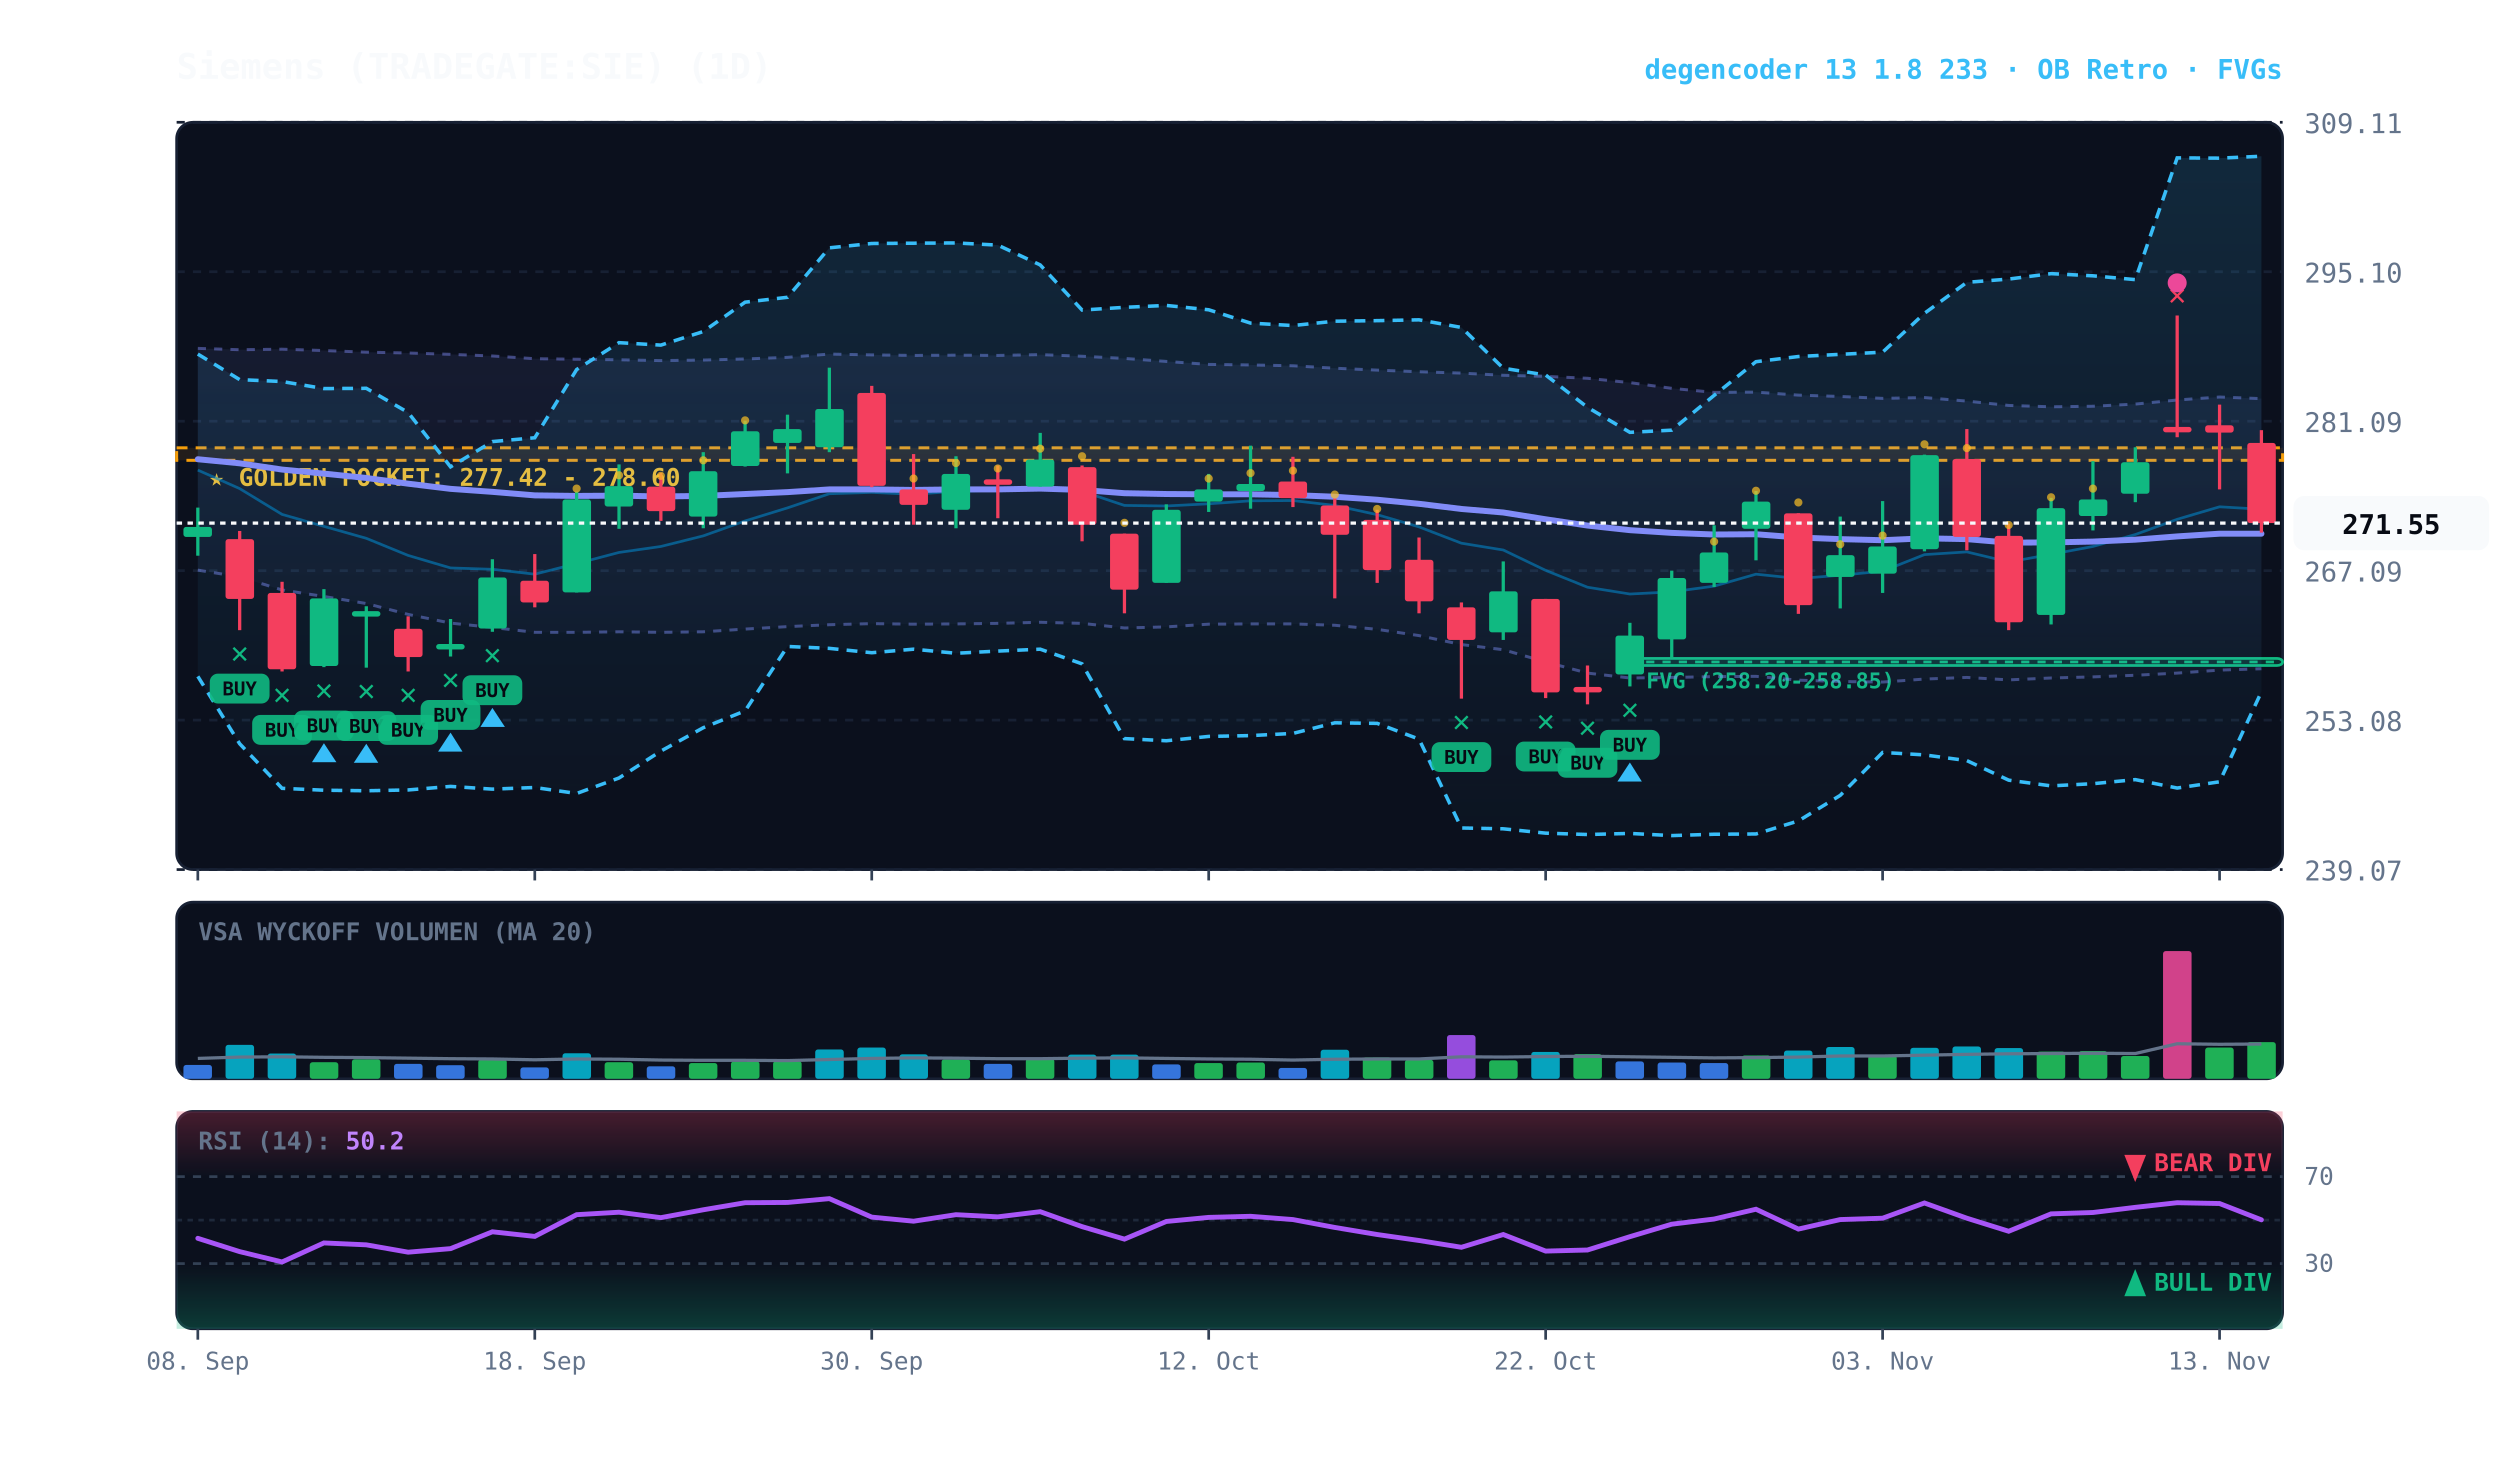
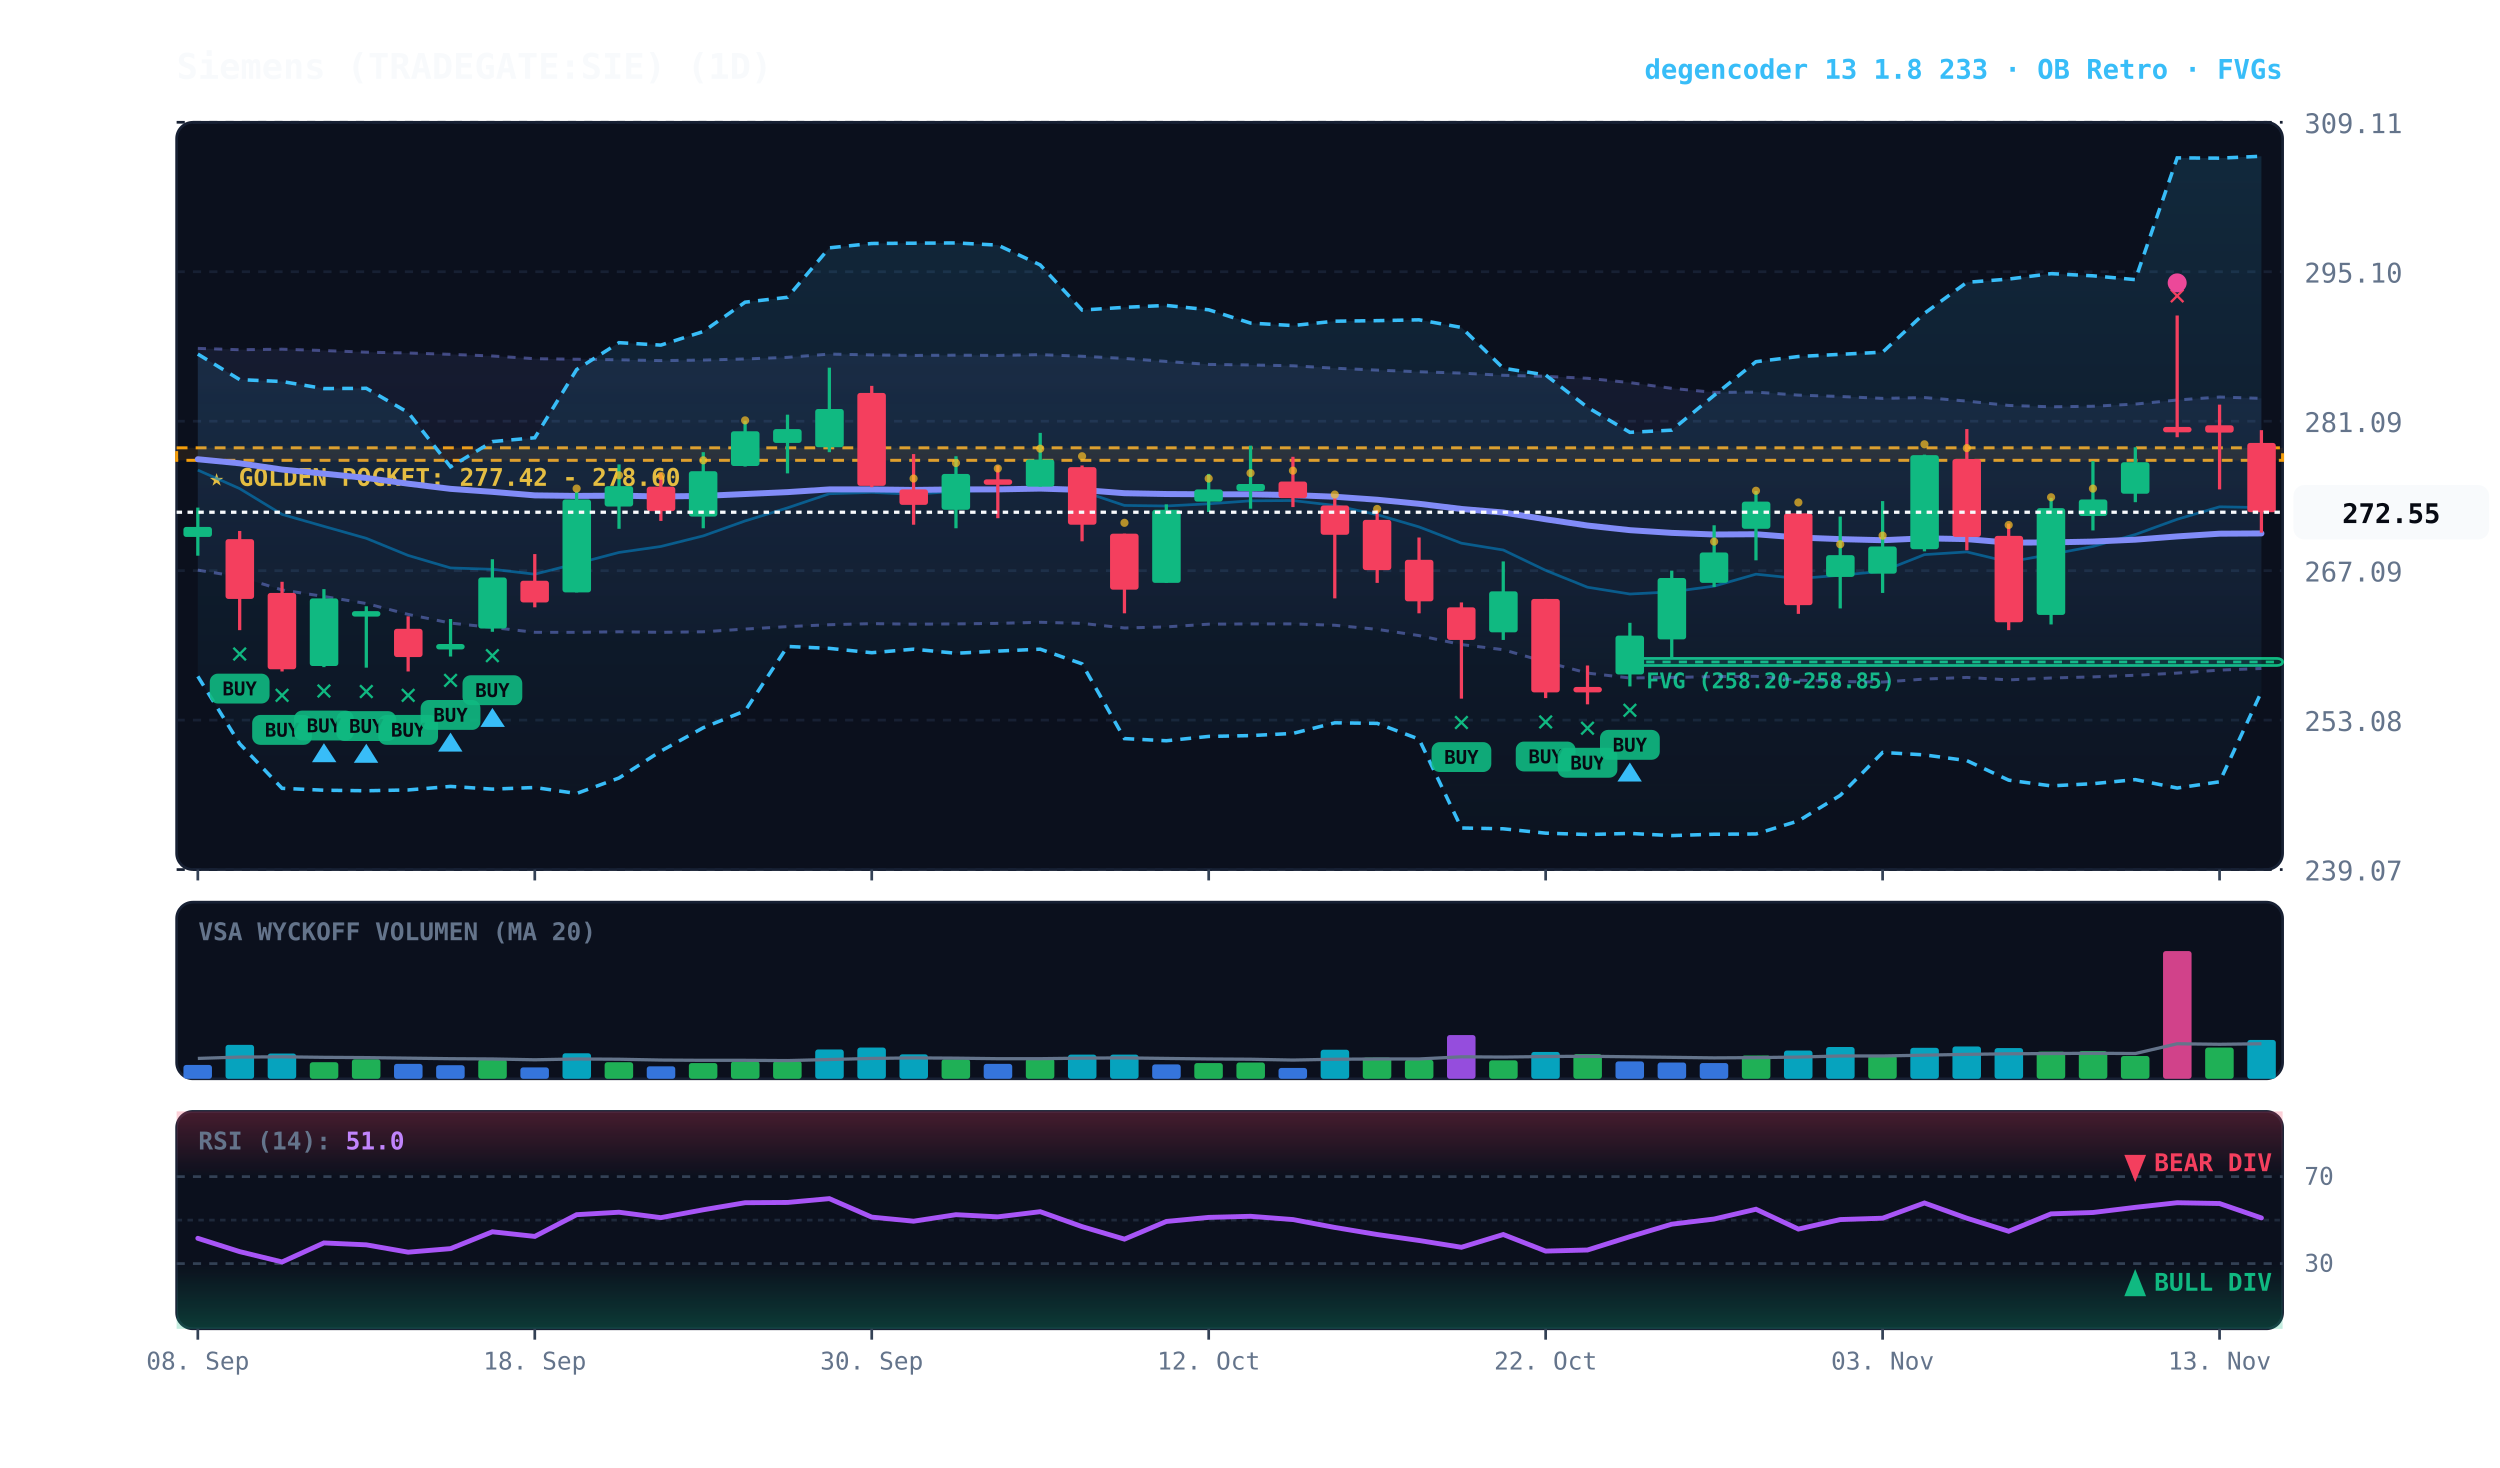
<svg xmlns="http://www.w3.org/2000/svg" viewBox="0 0 920 540" width="100%" height="100%" style="background:#070a13; font-family:'JetBrains Mono', monospace;">
  <defs>
    <linearGradient id="cloud-grad" x1="0%" y1="0%" x2="0%" y2="100%">
      <stop offset="0%" stop-color="#38bdf8" stop-opacity="0.14" />
      <stop offset="100%" stop-color="#38bdf8" stop-opacity="0.02" />
    </linearGradient>
    <linearGradient id="rfe-cloud" x1="0%" y1="0%" x2="0%" y2="100%">
      <stop offset="0%" stop-color="#818cf8" stop-opacity="0.09" />
      <stop offset="100%" stop-color="#818cf8" stop-opacity="0.02" />
    </linearGradient>
    <linearGradient id="rsi-overbought" x1="0%" y1="0%" x2="0%" y2="100%">
      <stop offset="0%" stop-color="#f43f5e" stop-opacity="0.25" />
      <stop offset="100%" stop-color="#f43f5e" stop-opacity="0.0" />
    </linearGradient>
    <linearGradient id="rsi-oversold" x1="0%" y1="0%" x2="0%" y2="100%">
      <stop offset="0%" stop-color="#10b981" stop-opacity="0.0" />
      <stop offset="100%" stop-color="#10b981" stop-opacity="0.25" />
    </linearGradient>
  </defs>
  <rect x="65" y="45" width="775" height="275" fill="#0b101d" rx="6" stroke="#172033" stroke-width="1" />
  <rect x="65" y="332" width="775" height="65" fill="#0b101d" rx="6" stroke="#172033" stroke-width="1" />
  <rect x="65" y="409" width="775" height="80" fill="#0b101d" rx="6" stroke="#172033" stroke-width="1" />
  <line x1="65" y1="320.0" x2="840" y2="320.0" stroke="#172033" stroke-dasharray="3,3" stroke-width="1" />
  <text x="848" y="324.0" fill="#64748b" font-size="10" text-anchor="start">239.07</text>
  <line x1="65" y1="265.0" x2="840" y2="265.0" stroke="#172033" stroke-dasharray="3,3" stroke-width="1" />
  <text x="848" y="269.0" fill="#64748b" font-size="10" text-anchor="start">253.08</text>
  <line x1="65" y1="210.0" x2="840" y2="210.0" stroke="#172033" stroke-dasharray="3,3" stroke-width="1" />
  <text x="848" y="214.0" fill="#64748b" font-size="10" text-anchor="start">267.09</text>
  <line x1="65" y1="155.0" x2="840" y2="155.0" stroke="#172033" stroke-dasharray="3,3" stroke-width="1" />
  <text x="848" y="159.0" fill="#64748b" font-size="10" text-anchor="start">281.09</text>
  <line x1="65" y1="100.0" x2="840" y2="100.0" stroke="#172033" stroke-dasharray="3,3" stroke-width="1" />
  <text x="848" y="104.0" fill="#64748b" font-size="10" text-anchor="start">295.10</text>
  <line x1="65" y1="45.0" x2="840" y2="45.0" stroke="#172033" stroke-dasharray="3,3" stroke-width="1" />
  <text x="848" y="49.0" fill="#64748b" font-size="10" text-anchor="start">309.11</text>
  <rect x="65" y="164.8" width="775" height="4.6" fill="rgba(245, 158, 11, 0.10)" stroke="#f59e0b" stroke-dasharray="4,3" stroke-width="1.1" />
  <text x="77" y="178.8" fill="#fbbf24" font-size="9" font-weight="bold">★ GOLDEN POCKET: 277.42 - 278.60</text>
  <rect x="599.8" y="242.3" width="240.2" height="2.6" fill="rgba(16, 185, 129, 0.18)" stroke="#10b981" stroke-width="1" rx="2" />
  <line x1="599.8" y1="243.6" x2="840" y2="243.6" stroke="#10b981" stroke-dasharray="3,3" stroke-width="1" />
  <text x="605.8" y="253.3" fill="#10b981" font-size="8" font-weight="bold">FVG (258.20-258.85)</text>
-   <polygon points="72.8,128.2 88.2,128.7 103.8,128.5 119.2,129.0 134.8,129.6 150.2,129.9 165.8,130.4 181.2,131.0 196.8,132.0 212.2,132.2 227.8,132.4 243.2,132.7 258.8,132.5 274.2,132.1 289.8,131.5 305.2,130.3 320.8,130.6 336.2,130.8 351.8,130.7 367.2,130.8 382.8,130.5 398.2,131.1 413.8,131.9 429.2,133.0 444.8,134.1 460.2,134.3 475.8,134.6 491.2,135.5 506.8,136.2 522.2,136.8 537.8,137.3 553.2,138.1 568.8,138.5 584.2,139.2 599.8,140.8 615.2,142.9 630.8,144.4 646.2,144.3 661.8,145.4 677.2,145.9 692.8,146.6 708.2,146.3 723.8,147.6 739.2,149.2 754.8,149.7 770.2,149.5 785.8,148.7 801.2,147.2 816.8,146.1 832.2,146.7 832.2,246.1 816.8,246.6 801.2,247.7 785.8,248.5 770.2,249.1 754.8,249.5 739.2,250.2 723.8,249.3 708.2,249.9 692.8,251.0 677.2,250.8 661.8,250.3 646.2,248.9 630.8,249.0 615.2,249.3 599.8,249.5 584.2,247.7 568.8,243.6 553.2,239.1 537.8,237.2 522.2,233.9 506.8,231.6 491.2,230.1 475.8,229.6 460.2,229.6 444.8,229.7 429.2,230.7 413.8,231.1 398.2,229.4 382.8,229.0 367.2,229.4 351.8,229.6 336.2,229.7 320.8,229.5 305.2,229.9 289.8,230.6 274.2,231.5 258.8,232.5 243.2,232.7 227.8,232.5 212.2,232.7 196.8,232.7 181.2,230.9 165.8,229.3 150.2,226.1 134.8,222.1 119.2,219.5 103.8,217.1 88.2,212.3 72.8,209.8" fill="url(#rfe-cloud)" />
-   <polyline points="72.8,128.2 88.2,128.7 103.8,128.5 119.2,129.0 134.8,129.6 150.2,129.9 165.8,130.4 181.2,131.0 196.8,132.0 212.2,132.2 227.8,132.4 243.2,132.7 258.8,132.5 274.2,132.1 289.8,131.5 305.2,130.3 320.8,130.6 336.2,130.8 351.8,130.7 367.2,130.8 382.8,130.5 398.2,131.1 413.8,131.9 429.2,133.0 444.8,134.1 460.2,134.3 475.8,134.6 491.2,135.5 506.8,136.2 522.2,136.8 537.8,137.3 553.2,138.1 568.8,138.5 584.2,139.2 599.8,140.8 615.2,142.9 630.8,144.4 646.2,144.3 661.8,145.4 677.2,145.9 692.8,146.6 708.2,146.3 723.8,147.6 739.2,149.2 754.8,149.7 770.2,149.5 785.8,148.7 801.2,147.2 816.8,146.1 832.2,146.7" fill="none" stroke="#818cf8" stroke-width="1.1" stroke-opacity="0.45" stroke-dasharray="3,3" />
-   <polyline points="72.8,209.8 88.2,212.3 103.8,217.1 119.2,219.5 134.8,222.1 150.2,226.1 165.8,229.3 181.2,230.9 196.8,232.7 212.2,232.7 227.8,232.5 243.2,232.7 258.8,232.5 274.2,231.5 289.8,230.6 305.2,229.9 320.8,229.5 336.2,229.7 351.8,229.6 367.2,229.4 382.8,229.0 398.2,229.4 413.8,231.1 429.2,230.7 444.8,229.7 460.2,229.6 475.8,229.6 491.2,230.1 506.8,231.6 522.2,233.9 537.8,237.2 553.2,239.1 568.8,243.6 584.2,247.7 599.8,249.5 615.2,249.3 630.8,249.0 646.2,248.9 661.8,250.3 677.2,250.8 692.8,251.0 708.2,249.9 723.8,249.3 739.2,250.2 754.8,249.5 770.2,249.1 785.8,248.5 801.2,247.7 816.8,246.6 832.2,246.1" fill="none" stroke="#818cf8" stroke-width="1.1" stroke-opacity="0.45" stroke-dasharray="3,3" />
+   <polygon points="72.8,128.2 88.2,128.7 103.8,128.5 119.2,129.0 134.8,129.6 150.2,129.9 165.8,130.4 181.2,131.0 196.8,132.0 212.2,132.2 227.8,132.4 243.2,132.7 258.8,132.5 274.2,132.1 289.8,131.5 305.2,130.3 320.8,130.6 336.2,130.8 351.8,130.7 367.2,130.8 382.8,130.5 398.2,131.1 413.8,131.9 429.2,133.0 444.8,134.1 460.2,134.3 475.8,134.6 491.2,135.5 506.8,136.2 522.2,136.8 537.8,137.3 553.2,138.1 568.8,138.5 584.2,139.2 599.8,140.8 615.2,142.9 630.8,144.4 646.2,144.3 661.8,145.4 677.2,145.9 692.8,146.6 708.2,146.3 723.8,147.6 739.2,149.2 754.8,149.7 770.2,149.5 785.8,148.7 801.2,147.2 816.8,146.1 832.2,146.6 832.2,246.0 816.8,246.6 801.2,247.7 785.8,248.5 770.2,249.1 754.8,249.5 739.2,250.2 723.8,249.3 708.2,249.9 692.8,251.0 677.2,250.8 661.8,250.3 646.2,248.9 630.8,249.0 615.2,249.3 599.8,249.5 584.2,247.7 568.8,243.6 553.2,239.1 537.8,237.2 522.2,233.9 506.8,231.6 491.2,230.1 475.8,229.6 460.2,229.6 444.8,229.7 429.2,230.7 413.8,231.1 398.2,229.4 382.8,229.0 367.2,229.4 351.8,229.6 336.2,229.7 320.8,229.5 305.2,229.9 289.8,230.6 274.2,231.5 258.8,232.5 243.2,232.7 227.8,232.5 212.2,232.7 196.8,232.7 181.2,230.9 165.8,229.3 150.2,226.1 134.8,222.1 119.2,219.5 103.8,217.1 88.2,212.3 72.8,209.8" fill="url(#rfe-cloud)" />
+   <polyline points="72.8,128.2 88.2,128.7 103.8,128.5 119.2,129.0 134.8,129.6 150.2,129.9 165.8,130.4 181.2,131.0 196.8,132.0 212.2,132.2 227.8,132.4 243.2,132.7 258.8,132.5 274.2,132.1 289.8,131.5 305.2,130.3 320.8,130.6 336.2,130.8 351.8,130.7 367.2,130.8 382.8,130.5 398.2,131.1 413.8,131.9 429.2,133.0 444.8,134.1 460.2,134.3 475.8,134.6 491.2,135.5 506.8,136.2 522.2,136.8 537.8,137.3 553.2,138.1 568.8,138.5 584.2,139.2 599.8,140.8 615.2,142.9 630.8,144.4 646.2,144.3 661.8,145.4 677.2,145.9 692.8,146.6 708.2,146.3 723.8,147.6 739.2,149.2 754.8,149.7 770.2,149.5 785.8,148.7 801.2,147.2 816.8,146.1 832.2,146.6" fill="none" stroke="#818cf8" stroke-width="1.1" stroke-opacity="0.45" stroke-dasharray="3,3" />
+   <polyline points="72.8,209.8 88.2,212.3 103.8,217.1 119.2,219.5 134.8,222.1 150.2,226.1 165.8,229.3 181.2,230.9 196.8,232.7 212.2,232.7 227.8,232.5 243.2,232.7 258.8,232.5 274.2,231.5 289.8,230.6 305.2,229.9 320.8,229.5 336.2,229.7 351.8,229.6 367.2,229.4 382.8,229.0 398.2,229.4 413.8,231.1 429.2,230.7 444.8,229.7 460.2,229.6 475.8,229.6 491.2,230.1 506.8,231.6 522.2,233.9 537.8,237.2 553.2,239.1 568.8,243.6 584.2,247.7 599.8,249.5 615.2,249.3 630.8,249.0 646.2,248.9 661.8,250.3 677.2,250.8 692.8,251.0 708.2,249.9 723.8,249.3 739.2,250.2 754.8,249.5 770.2,249.1 785.8,248.5 801.2,247.7 816.8,246.6 832.2,246.0" fill="none" stroke="#818cf8" stroke-width="1.1" stroke-opacity="0.45" stroke-dasharray="3,3" />
  <polygon points="72.8,130.3 88.2,139.7 103.8,140.4 119.2,143.0 134.8,142.9 150.2,151.8 165.8,171.8 181.2,162.5 196.8,161.1 212.2,136.0 227.8,126.1 243.2,127.0 258.8,122.0 274.2,111.2 289.8,109.4 305.2,91.2 320.8,89.6 336.2,89.5 351.8,89.4 367.2,90.2 382.8,97.5 398.2,114.1 413.8,113.1 429.2,112.4 444.8,114.0 460.2,118.9 475.8,119.8 491.2,118.2 506.8,118.0 522.2,117.7 537.8,120.5 553.2,135.5 568.8,138.0 584.2,149.9 599.8,159.1 615.2,158.3 630.8,145.5 646.2,133.1 661.8,131.2 677.2,130.4 692.8,129.6 708.2,115.3 723.8,103.9 739.2,102.7 754.8,100.7 770.2,101.5 785.8,102.9 801.2,58.1 816.8,58.2 832.2,57.5 832.2,254.6 816.8,287.7 801.2,290.0 785.8,286.9 770.2,288.4 754.8,289.2 739.2,287.1 723.8,279.9 708.2,277.8 692.8,276.9 677.2,292.7 661.8,302.1 646.2,306.9 630.8,307.0 615.2,307.5 599.8,306.7 584.2,307.1 568.8,306.6 553.2,305.0 537.8,304.7 522.2,272.0 506.8,266.2 491.2,266.0 475.8,269.9 460.2,270.7 444.8,271.0 429.2,272.6 413.8,271.8 398.2,244.3 382.8,238.9 367.2,239.6 351.8,240.4 336.2,238.9 320.8,240.2 305.2,238.6 289.8,237.9 274.2,261.6 258.8,267.8 243.2,276.4 227.8,286.3 212.2,292.0 196.8,289.8 181.2,290.4 165.8,289.4 150.2,290.7 134.8,291.0 119.2,290.8 103.8,290.1 88.2,273.7 72.8,248.9" fill="url(#cloud-grad)" />
  <polyline points="72.8,130.3 88.2,139.7 103.8,140.4 119.2,143.0 134.8,142.9 150.2,151.8 165.8,171.8 181.2,162.5 196.8,161.1 212.2,136.0 227.8,126.1 243.2,127.0 258.8,122.0 274.2,111.2 289.8,109.4 305.2,91.2 320.8,89.6 336.2,89.5 351.8,89.4 367.2,90.2 382.8,97.5 398.2,114.1 413.8,113.1 429.2,112.4 444.8,114.0 460.2,118.9 475.8,119.8 491.2,118.2 506.8,118.0 522.2,117.7 537.8,120.5 553.2,135.5 568.8,138.0 584.2,149.9 599.8,159.1 615.2,158.3 630.8,145.5 646.2,133.1 661.8,131.2 677.2,130.4 692.8,129.6 708.2,115.3 723.8,103.9 739.2,102.7 754.8,100.7 770.2,101.5 785.8,102.9 801.2,58.1 816.8,58.2 832.2,57.5" fill="none" stroke="#38bdf8" stroke-width="1.3" stroke-dasharray="4,3" />
  <polyline points="72.8,248.9 88.2,273.7 103.8,290.1 119.2,290.8 134.8,291.0 150.2,290.7 165.8,289.4 181.2,290.4 196.8,289.8 212.2,292.0 227.8,286.3 243.2,276.4 258.8,267.8 274.2,261.6 289.8,237.9 305.2,238.6 320.8,240.2 336.2,238.9 351.8,240.4 367.2,239.6 382.8,238.9 398.2,244.3 413.8,271.8 429.2,272.6 444.8,271.0 460.2,270.7 475.8,269.9 491.2,266.0 506.8,266.2 522.2,272.0 537.8,304.7 553.2,305.0 568.8,306.6 584.2,307.1 599.8,306.7 615.2,307.5 630.8,307.0 646.2,306.9 661.8,302.1 677.2,292.7 692.8,276.9 708.2,277.8 723.8,279.9 739.2,287.1 754.8,289.2 770.2,288.4 785.8,286.9 801.2,290.0 816.8,287.7 832.2,254.6" fill="none" stroke="#38bdf8" stroke-width="1.3" stroke-dasharray="4,3" />
-   <polyline points="72.8,173.0 88.2,179.8 103.8,189.3 119.2,193.7 134.8,198.1 150.2,204.4 165.8,209.0 181.2,209.5 196.8,211.3 212.2,207.4 227.8,203.3 243.2,201.1 258.8,197.2 274.2,191.7 289.8,186.9 305.2,181.7 320.8,181.2 336.2,181.9 351.8,180.8 367.2,180.4 382.8,178.8 398.2,180.8 413.8,186.0 429.2,186.2 444.8,185.4 460.2,184.3 475.8,184.2 491.2,186.0 506.8,189.4 522.2,193.9 537.8,199.9 553.2,202.4 568.8,209.9 584.2,216.1 599.8,218.6 615.2,217.8 630.8,215.7 646.2,211.3 661.8,212.9 677.2,211.7 692.8,210.2 708.2,204.1 723.8,203.1 739.2,206.8 754.8,204.0 770.2,201.1 785.8,196.7 801.2,191.1 816.8,186.5 832.2,187.4" fill="none" stroke="#0284c7" stroke-width="1.0" stroke-opacity="0.6" />
-   <polyline points="72.8,169.0 88.2,170.5 103.8,172.8 119.2,174.3 134.8,175.9 150.2,178.0 165.8,179.9 181.2,181.0 196.8,182.3 212.2,182.5 227.8,182.4 243.2,182.7 258.8,182.5 274.2,181.8 289.8,181.1 305.2,180.1 320.8,180.1 336.2,180.3 351.8,180.1 367.2,180.1 382.8,179.8 398.2,180.3 413.8,181.5 429.2,181.8 444.8,181.9 460.2,181.9 475.8,182.2 491.2,182.8 506.8,183.9 522.2,185.4 537.8,187.3 553.2,188.6 568.8,191.1 584.2,193.4 599.8,195.1 615.2,196.1 630.8,196.7 646.2,196.6 661.8,197.8 677.2,198.4 692.8,198.8 708.2,198.1 723.8,198.4 739.2,199.7 754.8,199.6 770.2,199.3 785.8,198.6 801.2,197.4 816.8,196.4 832.2,196.4" fill="none" stroke="#818cf8" stroke-width="2.2" stroke-linecap="round" />
+   <polyline points="72.8,173.0 88.2,179.8 103.8,189.3 119.2,193.7 134.8,198.1 150.2,204.4 165.8,209.0 181.2,209.5 196.8,211.3 212.2,207.4 227.8,203.3 243.2,201.1 258.8,197.2 274.2,191.7 289.8,186.9 305.2,181.7 320.8,181.2 336.2,181.9 351.8,180.8 367.2,180.4 382.8,178.8 398.2,180.8 413.8,186.0 429.2,186.2 444.8,185.4 460.2,184.3 475.8,184.2 491.2,186.0 506.8,189.4 522.2,193.9 537.8,199.9 553.2,202.4 568.8,209.9 584.2,216.1 599.8,218.6 615.2,217.8 630.8,215.7 646.2,211.3 661.8,212.9 677.2,211.7 692.8,210.2 708.2,204.1 723.8,203.1 739.2,206.8 754.8,204.0 770.2,201.1 785.8,196.7 801.2,191.1 816.8,186.5 832.2,186.8" fill="none" stroke="#0284c7" stroke-width="1.0" stroke-opacity="0.6" />
+   <polyline points="72.8,169.0 88.2,170.5 103.8,172.8 119.2,174.3 134.8,175.9 150.2,178.0 165.8,179.9 181.2,181.0 196.8,182.3 212.2,182.5 227.8,182.4 243.2,182.7 258.8,182.5 274.2,181.8 289.8,181.1 305.2,180.1 320.8,180.1 336.2,180.3 351.8,180.1 367.2,180.1 382.8,179.8 398.2,180.3 413.8,181.5 429.2,181.8 444.8,181.9 460.2,181.9 475.8,182.2 491.2,182.8 506.8,183.9 522.2,185.4 537.8,187.3 553.2,188.6 568.8,191.1 584.2,193.4 599.8,195.1 615.2,196.1 630.8,196.7 646.2,196.6 661.8,197.8 677.2,198.4 692.8,198.8 708.2,198.1 723.8,198.4 739.2,199.7 754.8,199.6 770.2,199.3 785.8,198.6 801.2,197.4 816.8,196.4 832.2,196.3" fill="none" stroke="#818cf8" stroke-width="2.2" stroke-linecap="round" />
  <line x1="72.8" y1="186.8" x2="72.8" y2="204.5" stroke="#10b981" stroke-width="1.2" />
  <rect x="67.5" y="193.9" width="10.5" height="3.7" fill="#10b981" rx="1" />
  <line x1="88.2" y1="195.4" x2="88.2" y2="231.9" stroke="#f43f5e" stroke-width="1.2" />
  <rect x="83.0" y="198.4" width="10.5" height="22.0" fill="#f43f5e" rx="1" />
  <text x="88.2" y="243.9" fill="#10b981" font-size="11" font-weight="bold" text-anchor="middle">✕</text>
  <rect x="77.2" y="247.9" width="22" height="11" fill="#10b981" rx="3" opacity="0.9" />
  <text x="88.2" y="255.9" fill="#070a13" font-size="7" font-weight="bold" text-anchor="middle">BUY</text>
  <line x1="103.8" y1="214.1" x2="103.8" y2="247.1" stroke="#f43f5e" stroke-width="1.2" />
  <rect x="98.5" y="218.2" width="10.5" height="28.1" fill="#f43f5e" rx="1" />
  <text x="103.8" y="259.1" fill="#10b981" font-size="11" font-weight="bold" text-anchor="middle">✕</text>
  <rect x="92.8" y="263.1" width="22" height="11" fill="#10b981" rx="3" opacity="0.9" />
  <text x="103.8" y="271.1" fill="#070a13" font-size="7" font-weight="bold" text-anchor="middle">BUY</text>
  <line x1="119.2" y1="216.8" x2="119.2" y2="245.5" stroke="#10b981" stroke-width="1.2" />
  <rect x="114.0" y="220.2" width="10.5" height="24.9" fill="#10b981" rx="1" />
  <text x="119.2" y="257.5" fill="#10b981" font-size="11" font-weight="bold" text-anchor="middle">✕</text>
  <rect x="108.2" y="261.5" width="22" height="11" fill="#10b981" rx="3" opacity="0.9" />
  <text x="119.2" y="269.5" fill="#070a13" font-size="7" font-weight="bold" text-anchor="middle">BUY</text>
  <polygon points="119.2,273.5 114.8,280.5 123.8,280.5" fill="#38bdf8" />
  <line x1="134.8" y1="223.1" x2="134.8" y2="245.7" stroke="#10b981" stroke-width="1.2" />
  <rect x="129.5" y="224.9" width="10.5" height="2.0" fill="#10b981" rx="1" />
  <text x="134.8" y="257.7" fill="#10b981" font-size="11" font-weight="bold" text-anchor="middle">✕</text>
  <rect x="123.8" y="261.7" width="22" height="11" fill="#10b981" rx="3" opacity="0.9" />
  <text x="134.8" y="269.7" fill="#070a13" font-size="7" font-weight="bold" text-anchor="middle">BUY</text>
  <polygon points="134.8,273.7 130.2,280.7 139.2,280.7" fill="#38bdf8" />
  <line x1="150.2" y1="226.8" x2="150.2" y2="247.1" stroke="#f43f5e" stroke-width="1.2" />
  <rect x="145.0" y="231.4" width="10.5" height="10.4" fill="#f43f5e" rx="1" />
  <text x="150.2" y="259.1" fill="#10b981" font-size="11" font-weight="bold" text-anchor="middle">✕</text>
  <rect x="139.2" y="263.1" width="22" height="11" fill="#10b981" rx="3" opacity="0.9" />
  <text x="150.2" y="271.1" fill="#070a13" font-size="7" font-weight="bold" text-anchor="middle">BUY</text>
  <line x1="165.8" y1="227.8" x2="165.8" y2="241.6" stroke="#10b981" stroke-width="1.2" />
  <rect x="160.5" y="237.0" width="10.5" height="2.0" fill="#10b981" rx="1" />
  <text x="165.8" y="253.6" fill="#10b981" font-size="11" font-weight="bold" text-anchor="middle">✕</text>
  <rect x="154.8" y="257.6" width="22" height="11" fill="#10b981" rx="3" opacity="0.9" />
  <text x="165.8" y="265.6" fill="#070a13" font-size="7" font-weight="bold" text-anchor="middle">BUY</text>
  <polygon points="165.8,269.6 161.2,276.6 170.2,276.6" fill="#38bdf8" />
  <line x1="181.2" y1="205.8" x2="181.2" y2="232.5" stroke="#10b981" stroke-width="1.2" />
  <rect x="176.0" y="212.5" width="10.5" height="18.8" fill="#10b981" rx="1" />
  <text x="181.2" y="244.5" fill="#10b981" font-size="11" font-weight="bold" text-anchor="middle">✕</text>
  <rect x="170.2" y="248.5" width="22" height="11" fill="#10b981" rx="3" opacity="0.9" />
  <text x="181.2" y="256.5" fill="#070a13" font-size="7" font-weight="bold" text-anchor="middle">BUY</text>
  <polygon points="181.2,260.5 176.8,267.5 185.8,267.5" fill="#38bdf8" />
  <line x1="196.8" y1="203.9" x2="196.8" y2="223.5" stroke="#f43f5e" stroke-width="1.2" />
  <rect x="191.5" y="213.7" width="10.5" height="8.0" fill="#f43f5e" rx="1" />
  <line x1="212.2" y1="180.9" x2="212.2" y2="218.0" stroke="#10b981" stroke-width="1.2" />
  <rect x="207.0" y="183.8" width="10.5" height="34.2" fill="#10b981" rx="1" />
  <circle cx="212.2" cy="179.8" r="1.5" fill="#fbbf24" opacity="0.7" />
  <line x1="227.8" y1="170.9" x2="227.8" y2="194.6" stroke="#10b981" stroke-width="1.2" />
  <rect x="222.5" y="178.9" width="10.5" height="7.5" fill="#10b981" rx="1" />
  <circle cx="227.8" cy="174.9" r="1.5" fill="#fbbf24" opacity="0.7" />
  <line x1="243.2" y1="174.0" x2="243.2" y2="191.7" stroke="#f43f5e" stroke-width="1.2" />
  <rect x="238.0" y="179.1" width="10.5" height="9.0" fill="#f43f5e" rx="1" />
  <circle cx="243.2" cy="175.1" r="1.5" fill="#fbbf24" opacity="0.7" />
  <line x1="258.8" y1="166.4" x2="258.8" y2="194.4" stroke="#10b981" stroke-width="1.2" />
  <rect x="253.5" y="173.4" width="10.5" height="16.7" fill="#10b981" rx="1" />
  <circle cx="258.8" cy="169.4" r="1.5" fill="#fbbf24" opacity="0.7" />
  <line x1="274.2" y1="154.8" x2="274.2" y2="171.7" stroke="#10b981" stroke-width="1.2" />
  <rect x="269.0" y="158.7" width="10.5" height="12.8" fill="#10b981" rx="1" />
  <circle cx="274.2" cy="154.7" r="1.5" fill="#fbbf24" opacity="0.7" />
  <line x1="289.8" y1="152.6" x2="289.8" y2="174.2" stroke="#10b981" stroke-width="1.2" />
  <rect x="284.5" y="157.9" width="10.5" height="5.1" fill="#10b981" rx="1" />
  <line x1="305.2" y1="135.3" x2="305.2" y2="166.4" stroke="#10b981" stroke-width="1.2" />
  <rect x="300.0" y="150.5" width="10.5" height="14.1" fill="#10b981" rx="1" />
  <line x1="320.8" y1="142.0" x2="320.8" y2="179.3" stroke="#f43f5e" stroke-width="1.2" />
  <rect x="315.5" y="144.6" width="10.5" height="34.2" fill="#f43f5e" rx="1" />
  <line x1="336.2" y1="167.1" x2="336.2" y2="193.1" stroke="#f43f5e" stroke-width="1.2" />
  <rect x="331.0" y="180.1" width="10.5" height="5.7" fill="#f43f5e" rx="1" />
  <circle cx="336.2" cy="176.1" r="1.5" fill="#fbbf24" opacity="0.7" />
  <line x1="351.8" y1="167.9" x2="351.8" y2="194.4" stroke="#10b981" stroke-width="1.2" />
  <rect x="346.5" y="174.4" width="10.5" height="13.2" fill="#10b981" rx="1" />
  <circle cx="351.8" cy="170.4" r="1.5" fill="#fbbf24" opacity="0.7" />
  <line x1="367.2" y1="171.3" x2="367.2" y2="190.7" stroke="#f43f5e" stroke-width="1.2" />
  <rect x="362.0" y="176.4" width="10.5" height="2.0" fill="#f43f5e" rx="1" />
  <circle cx="367.2" cy="172.4" r="1.5" fill="#fbbf24" opacity="0.7" />
  <line x1="382.8" y1="159.3" x2="382.8" y2="179.1" stroke="#10b981" stroke-width="1.2" />
  <rect x="377.5" y="169.1" width="10.5" height="10.0" fill="#10b981" rx="1" />
  <circle cx="382.8" cy="165.1" r="1.5" fill="#fbbf24" opacity="0.7" />
  <line x1="398.2" y1="171.3" x2="398.2" y2="199.2" stroke="#f43f5e" stroke-width="1.2" />
  <rect x="393.0" y="171.9" width="10.5" height="21.2" fill="#f43f5e" rx="1" />
  <circle cx="398.2" cy="167.9" r="1.5" fill="#fbbf24" opacity="0.7" />
  <line x1="413.8" y1="196.4" x2="413.8" y2="225.7" stroke="#f43f5e" stroke-width="1.2" />
  <rect x="408.5" y="196.4" width="10.5" height="20.6" fill="#f43f5e" rx="1" />
  <circle cx="413.8" cy="192.4" r="1.5" fill="#fbbf24" opacity="0.7" />
  <line x1="429.2" y1="185.6" x2="429.2" y2="214.5" stroke="#10b981" stroke-width="1.2" />
  <rect x="424.0" y="187.6" width="10.5" height="26.9" fill="#10b981" rx="1" />
  <line x1="444.8" y1="174.4" x2="444.8" y2="188.4" stroke="#10b981" stroke-width="1.2" />
  <rect x="439.5" y="180.1" width="10.5" height="4.5" fill="#10b981" rx="1" />
  <circle cx="444.8" cy="176.1" r="1.5" fill="#fbbf24" opacity="0.7" />
  <line x1="460.2" y1="164.0" x2="460.2" y2="187.2" stroke="#10b981" stroke-width="1.2" />
  <rect x="455.0" y="178.1" width="10.5" height="2.6" fill="#10b981" rx="1" />
  <circle cx="460.2" cy="174.1" r="1.5" fill="#fbbf24" opacity="0.7" />
  <line x1="475.8" y1="168.1" x2="475.8" y2="186.6" stroke="#f43f5e" stroke-width="1.2" />
  <rect x="470.5" y="177.2" width="10.5" height="6.1" fill="#f43f5e" rx="1" />
  <circle cx="475.8" cy="173.2" r="1.5" fill="#fbbf24" opacity="0.7" />
  <line x1="491.2" y1="183.4" x2="491.2" y2="220.2" stroke="#f43f5e" stroke-width="1.2" />
  <rect x="486.0" y="186.0" width="10.5" height="10.8" fill="#f43f5e" rx="1" />
  <circle cx="491.2" cy="182.0" r="1.5" fill="#fbbf24" opacity="0.7" />
  <line x1="506.8" y1="187.6" x2="506.8" y2="214.5" stroke="#f43f5e" stroke-width="1.2" />
  <rect x="501.5" y="191.3" width="10.5" height="18.5" fill="#f43f5e" rx="1" />
  <circle cx="506.8" cy="187.3" r="1.5" fill="#fbbf24" opacity="0.7" />
  <line x1="522.2" y1="197.8" x2="522.2" y2="225.7" stroke="#f43f5e" stroke-width="1.2" />
  <rect x="517.0" y="206.0" width="10.5" height="15.3" fill="#f43f5e" rx="1" />
  <line x1="537.8" y1="221.7" x2="537.8" y2="257.1" stroke="#f43f5e" stroke-width="1.2" />
  <rect x="532.5" y="223.5" width="10.5" height="12.0" fill="#f43f5e" rx="1" />
  <text x="537.8" y="269.1" fill="#10b981" font-size="11" font-weight="bold" text-anchor="middle">✕</text>
  <rect x="526.8" y="273.1" width="22" height="11" fill="#10b981" rx="3" opacity="0.9" />
  <text x="537.8" y="281.1" fill="#070a13" font-size="7" font-weight="bold" text-anchor="middle">BUY</text>
  <line x1="553.2" y1="206.6" x2="553.2" y2="235.5" stroke="#10b981" stroke-width="1.2" />
  <rect x="548.0" y="217.6" width="10.5" height="15.1" fill="#10b981" rx="1" />
  <line x1="568.8" y1="220.4" x2="568.8" y2="256.9" stroke="#f43f5e" stroke-width="1.2" />
  <rect x="563.5" y="220.4" width="10.5" height="34.4" fill="#f43f5e" rx="1" />
  <text x="568.8" y="268.9" fill="#10b981" font-size="11" font-weight="bold" text-anchor="middle">✕</text>
  <rect x="557.8" y="272.9" width="22" height="11" fill="#10b981" rx="3" opacity="0.9" />
  <text x="568.8" y="280.9" fill="#070a13" font-size="7" font-weight="bold" text-anchor="middle">BUY</text>
  <line x1="584.2" y1="244.9" x2="584.2" y2="259.2" stroke="#f43f5e" stroke-width="1.2" />
  <rect x="579.0" y="252.8" width="10.5" height="2.0" fill="#f43f5e" rx="1" />
  <text x="584.2" y="271.2" fill="#10b981" font-size="11" font-weight="bold" text-anchor="middle">✕</text>
  <rect x="573.2" y="275.2" width="22" height="11" fill="#10b981" rx="3" opacity="0.9" />
  <text x="584.2" y="283.2" fill="#070a13" font-size="7" font-weight="bold" text-anchor="middle">BUY</text>
  <line x1="599.8" y1="229.2" x2="599.8" y2="252.6" stroke="#10b981" stroke-width="1.2" />
  <rect x="594.5" y="233.9" width="10.5" height="14.3" fill="#10b981" rx="1" />
  <text x="599.8" y="264.6" fill="#10b981" font-size="11" font-weight="bold" text-anchor="middle">✕</text>
  <rect x="588.8" y="268.6" width="22" height="11" fill="#10b981" rx="3" opacity="0.9" />
  <text x="599.8" y="276.6" fill="#070a13" font-size="7" font-weight="bold" text-anchor="middle">BUY</text>
  <polygon points="599.8,280.6 595.2,287.6 604.2,287.6" fill="#38bdf8" />
  <line x1="615.2" y1="210.0" x2="615.2" y2="242.3" stroke="#10b981" stroke-width="1.2" />
  <rect x="610.0" y="212.7" width="10.5" height="22.6" fill="#10b981" rx="1" />
  <line x1="630.8" y1="193.3" x2="630.8" y2="216.0" stroke="#10b981" stroke-width="1.2" />
  <rect x="625.5" y="203.3" width="10.5" height="11.2" fill="#10b981" rx="1" />
  <circle cx="630.8" cy="199.3" r="1.5" fill="#fbbf24" opacity="0.7" />
  <line x1="646.2" y1="180.7" x2="646.2" y2="206.2" stroke="#10b981" stroke-width="1.2" />
  <rect x="641.0" y="184.6" width="10.5" height="10.0" fill="#10b981" rx="1" />
  <circle cx="646.2" cy="180.6" r="1.5" fill="#fbbf24" opacity="0.7" />
  <line x1="661.8" y1="188.9" x2="661.8" y2="225.9" stroke="#f43f5e" stroke-width="1.2" />
  <rect x="656.5" y="188.9" width="10.5" height="33.8" fill="#f43f5e" rx="1" />
  <circle cx="661.8" cy="184.9" r="1.5" fill="#fbbf24" opacity="0.7" />
  <line x1="677.2" y1="190.1" x2="677.2" y2="223.9" stroke="#10b981" stroke-width="1.2" />
  <rect x="672.0" y="204.3" width="10.5" height="8.0" fill="#10b981" rx="1" />
  <circle cx="677.2" cy="200.3" r="1.5" fill="#fbbf24" opacity="0.7" />
  <line x1="692.8" y1="184.4" x2="692.8" y2="218.2" stroke="#10b981" stroke-width="1.2" />
  <rect x="687.5" y="201.1" width="10.5" height="10.0" fill="#10b981" rx="1" />
  <circle cx="692.8" cy="197.1" r="1.5" fill="#fbbf24" opacity="0.7" />
  <line x1="708.2" y1="167.3" x2="708.2" y2="202.9" stroke="#10b981" stroke-width="1.2" />
  <rect x="703.0" y="167.5" width="10.5" height="34.6" fill="#10b981" rx="1" />
  <circle cx="708.2" cy="163.5" r="1.5" fill="#fbbf24" opacity="0.7" />
  <line x1="723.8" y1="157.9" x2="723.8" y2="202.5" stroke="#f43f5e" stroke-width="1.2" />
  <rect x="718.5" y="168.9" width="10.5" height="28.7" fill="#f43f5e" rx="1" />
  <circle cx="723.8" cy="164.9" r="1.5" fill="#fbbf24" opacity="0.7" />
  <line x1="739.2" y1="192.7" x2="739.2" y2="231.9" stroke="#f43f5e" stroke-width="1.2" />
  <rect x="734.0" y="197.2" width="10.5" height="31.8" fill="#f43f5e" rx="1" />
  <circle cx="739.2" cy="193.2" r="1.5" fill="#fbbf24" opacity="0.7" />
  <line x1="754.8" y1="183.2" x2="754.8" y2="229.8" stroke="#10b981" stroke-width="1.2" />
  <rect x="749.5" y="187.0" width="10.5" height="39.3" fill="#10b981" rx="1" />
  <circle cx="754.8" cy="183.0" r="1.5" fill="#fbbf24" opacity="0.7" />
  <line x1="770.2" y1="169.7" x2="770.2" y2="195.2" stroke="#10b981" stroke-width="1.2" />
  <rect x="765.0" y="183.8" width="10.5" height="6.1" fill="#10b981" rx="1" />
  <circle cx="770.2" cy="179.8" r="1.5" fill="#fbbf24" opacity="0.7" />
  <line x1="785.8" y1="164.6" x2="785.8" y2="184.8" stroke="#10b981" stroke-width="1.2" />
  <rect x="780.5" y="170.1" width="10.5" height="11.6" fill="#10b981" rx="1" />
  <line x1="801.2" y1="116.1" x2="801.2" y2="160.9" stroke="#f43f5e" stroke-width="1.2" />
  <rect x="796.0" y="157.1" width="10.5" height="2.0" fill="#f43f5e" rx="1" />
  <text x="801.2" y="112.1" fill="#f43f5e" font-size="11" font-weight="bold" text-anchor="middle">✕</text>
  <circle cx="801.2" cy="104.1" r="3.5" fill="#ec4899" />
  <line x1="816.8" y1="148.9" x2="816.8" y2="180.1" stroke="#f43f5e" stroke-width="1.2" />
  <rect x="811.5" y="156.5" width="10.5" height="2.7" fill="#f43f5e" rx="1" />
  <line x1="832.2" y1="158.3" x2="832.2" y2="196.0" stroke="#f43f5e" stroke-width="1.2" />
-   <rect x="827.0" y="163.0" width="10.5" height="29.5" fill="#f43f5e" rx="1" />
-   <line x1="65" y1="192.5" x2="840" y2="192.5" stroke="#f8fafc" stroke-width="1.2" stroke-dasharray="2,2" />
-   <rect x="844" y="182.5" width="72" height="20" fill="#f8fafc" rx="4" />
-   <text x="880" y="196.5" fill="#070a13" font-size="10" font-weight="bold" text-anchor="middle">271.55</text>
+   <rect x="827.0" y="163.0" width="10.5" height="25.5" fill="#f43f5e" rx="1" />
+   <line x1="65" y1="188.5" x2="840" y2="188.5" stroke="#f8fafc" stroke-width="1.2" stroke-dasharray="2,2" />
+   <rect x="844" y="178.5" width="72" height="20" fill="#f8fafc" rx="4" />
+   <text x="880" y="192.5" fill="#070a13" font-size="10" font-weight="bold" text-anchor="middle">272.55</text>
  <text x="73" y="346" fill="#64748b" font-size="9" font-weight="bold">VSA WYCKOFF VOLUMEN (MA 20)</text>
  <rect x="67.5" y="391.9" width="10.5" height="5.1" fill="#3b82f6" opacity="0.88" rx="1" />
  <rect x="83.0" y="384.5" width="10.5" height="12.5" fill="#06b6d4" opacity="0.88" rx="1" />
  <rect x="98.5" y="387.7" width="10.5" height="9.3" fill="#06b6d4" opacity="0.88" rx="1" />
  <rect x="114.0" y="390.9" width="10.5" height="6.1" fill="#22c55e" opacity="0.88" rx="1" />
  <rect x="129.5" y="389.8" width="10.5" height="7.2" fill="#22c55e" opacity="0.88" rx="1" />
  <rect x="145.0" y="391.5" width="10.5" height="5.5" fill="#3b82f6" opacity="0.88" rx="1" />
  <rect x="160.5" y="392.0" width="10.5" height="5.0" fill="#3b82f6" opacity="0.88" rx="1" />
  <rect x="176.0" y="389.9" width="10.5" height="7.1" fill="#22c55e" opacity="0.88" rx="1" />
  <rect x="191.5" y="392.8" width="10.5" height="4.2" fill="#3b82f6" opacity="0.88" rx="1" />
  <rect x="207.0" y="387.6" width="10.5" height="9.4" fill="#06b6d4" opacity="0.88" rx="1" />
  <rect x="222.5" y="390.9" width="10.5" height="6.1" fill="#22c55e" opacity="0.88" rx="1" />
  <rect x="238.0" y="392.4" width="10.5" height="4.6" fill="#3b82f6" opacity="0.88" rx="1" />
  <rect x="253.5" y="391.2" width="10.5" height="5.8" fill="#22c55e" opacity="0.88" rx="1" />
  <rect x="269.0" y="390.6" width="10.5" height="6.4" fill="#22c55e" opacity="0.88" rx="1" />
  <rect x="284.5" y="390.5" width="10.5" height="6.5" fill="#22c55e" opacity="0.88" rx="1" />
  <rect x="300.0" y="386.2" width="10.5" height="10.8" fill="#06b6d4" opacity="0.88" rx="1" />
  <rect x="315.5" y="385.5" width="10.5" height="11.5" fill="#06b6d4" opacity="0.88" rx="1" />
  <rect x="331.0" y="388.0" width="10.5" height="9.0" fill="#06b6d4" opacity="0.88" rx="1" />
  <rect x="346.5" y="389.8" width="10.5" height="7.2" fill="#22c55e" opacity="0.88" rx="1" />
  <rect x="362.0" y="391.5" width="10.5" height="5.5" fill="#3b82f6" opacity="0.88" rx="1" />
  <rect x="377.5" y="389.6" width="10.5" height="7.4" fill="#22c55e" opacity="0.88" rx="1" />
  <rect x="393.0" y="388.1" width="10.5" height="8.9" fill="#06b6d4" opacity="0.88" rx="1" />
  <rect x="408.5" y="388.1" width="10.5" height="8.9" fill="#06b6d4" opacity="0.88" rx="1" />
  <rect x="424.0" y="391.7" width="10.5" height="5.3" fill="#3b82f6" opacity="0.88" rx="1" />
  <rect x="439.5" y="391.2" width="10.5" height="5.8" fill="#22c55e" opacity="0.88" rx="1" />
  <rect x="455.0" y="391.0" width="10.5" height="6.0" fill="#22c55e" opacity="0.88" rx="1" />
  <rect x="470.5" y="393.0" width="10.5" height="4.0" fill="#3b82f6" opacity="0.88" rx="1" />
  <rect x="486.0" y="386.3" width="10.5" height="10.7" fill="#06b6d4" opacity="0.88" rx="1" />
  <rect x="501.5" y="389.2" width="10.5" height="7.8" fill="#22c55e" opacity="0.88" rx="1" />
  <rect x="517.0" y="390.0" width="10.5" height="7.0" fill="#22c55e" opacity="0.88" rx="1" />
  <rect x="532.5" y="380.9" width="10.5" height="16.1" fill="#a855f7" opacity="0.88" rx="1" />
  <rect x="548.0" y="390.2" width="10.5" height="6.8" fill="#22c55e" opacity="0.88" rx="1" />
  <rect x="563.5" y="387.1" width="10.5" height="9.9" fill="#06b6d4" opacity="0.88" rx="1" />
  <rect x="579.0" y="387.9" width="10.5" height="9.1" fill="#22c55e" opacity="0.88" rx="1" />
  <rect x="594.5" y="390.6" width="10.5" height="6.4" fill="#3b82f6" opacity="0.88" rx="1" />
  <rect x="610.0" y="391.0" width="10.5" height="6.0" fill="#3b82f6" opacity="0.88" rx="1" />
  <rect x="625.5" y="391.2" width="10.5" height="5.8" fill="#3b82f6" opacity="0.88" rx="1" />
  <rect x="641.0" y="388.4" width="10.5" height="8.6" fill="#22c55e" opacity="0.88" rx="1" />
  <rect x="656.5" y="386.6" width="10.5" height="10.4" fill="#06b6d4" opacity="0.88" rx="1" />
  <rect x="672.0" y="385.3" width="10.5" height="11.7" fill="#06b6d4" opacity="0.88" rx="1" />
  <rect x="687.5" y="388.4" width="10.5" height="8.6" fill="#22c55e" opacity="0.88" rx="1" />
  <rect x="703.0" y="385.6" width="10.5" height="11.4" fill="#06b6d4" opacity="0.88" rx="1" />
  <rect x="718.5" y="385.1" width="10.5" height="11.9" fill="#06b6d4" opacity="0.88" rx="1" />
  <rect x="734.0" y="385.7" width="10.5" height="11.3" fill="#06b6d4" opacity="0.88" rx="1" />
  <rect x="749.5" y="387.0" width="10.5" height="10.0" fill="#22c55e" opacity="0.88" rx="1" />
  <rect x="765.0" y="386.8" width="10.5" height="10.2" fill="#22c55e" opacity="0.88" rx="1" />
  <rect x="780.5" y="388.6" width="10.5" height="8.4" fill="#22c55e" opacity="0.88" rx="1" />
  <rect x="796.0" y="350.0" width="10.5" height="47.0" fill="#ec4899" opacity="0.88" rx="1" />
  <rect x="811.5" y="385.5" width="10.5" height="11.5" fill="#22c55e" opacity="0.88" rx="1" />
-   <rect x="827.0" y="383.5" width="10.5" height="13.5" fill="#22c55e" opacity="0.88" rx="1" />
-   <polyline points="72.8,389.5 88.2,389.0 103.8,388.9 119.2,389.1 134.8,389.2 150.2,389.4 165.8,389.6 181.2,389.7 196.8,390.0 212.2,389.7 227.8,389.8 243.2,390.1 258.8,390.2 274.2,390.2 289.8,390.3 305.2,389.9 320.8,389.5 336.2,389.3 351.8,389.4 367.2,389.6 382.8,389.6 398.2,389.4 413.8,389.3 429.2,389.5 444.8,389.7 460.2,389.8 475.8,390.1 491.2,389.8 506.8,389.7 522.2,389.7 537.8,388.9 553.2,389.0 568.8,388.8 584.2,388.7 599.8,388.9 615.2,389.1 630.8,389.3 646.2,389.2 661.8,389.0 677.2,388.6 692.8,388.6 708.2,388.3 723.8,388.0 739.2,387.8 754.8,387.7 770.2,387.6 785.8,387.7 801.2,384.1 816.8,384.3 832.2,384.2" fill="none" stroke="#64748b" stroke-width="1.2" />
+   <rect x="827.0" y="382.7" width="10.5" height="14.3" fill="#06b6d4" opacity="0.88" rx="1" />
+   <polyline points="72.8,389.5 88.2,389.0 103.8,388.9 119.2,389.1 134.8,389.2 150.2,389.4 165.8,389.6 181.2,389.7 196.8,390.0 212.2,389.7 227.8,389.8 243.2,390.1 258.8,390.2 274.2,390.2 289.8,390.3 305.2,389.9 320.8,389.5 336.2,389.3 351.8,389.4 367.2,389.6 382.8,389.6 398.2,389.4 413.8,389.3 429.2,389.5 444.8,389.7 460.2,389.8 475.8,390.1 491.2,389.8 506.8,389.7 522.2,389.7 537.8,388.9 553.2,389.0 568.8,388.8 584.2,388.7 599.8,388.9 615.2,389.1 630.8,389.3 646.2,389.2 661.8,389.0 677.2,388.6 692.8,388.6 708.2,388.3 723.8,388.0 739.2,387.8 754.8,387.7 770.2,387.6 785.8,387.7 801.2,384.1 816.8,384.3 832.2,384.1" fill="none" stroke="#64748b" stroke-width="1.2" />
  <rect x="65" y="409" width="775" height="24.0" fill="url(#rsi-overbought)" />
  <rect x="65" y="465.0" width="775" height="24.0" fill="url(#rsi-oversold)" />
  <line x1="65" y1="433.0" x2="840" y2="433.0" stroke="#334155" stroke-dasharray="3,3" stroke-width="1" />
  <text x="848" y="436.0" fill="#64748b" font-size="9">70</text>
  <line x1="65" y1="449.0" x2="840" y2="449.0" stroke="#1e293b" stroke-dasharray="2,2" stroke-width="1" />
  <line x1="65" y1="465.0" x2="840" y2="465.0" stroke="#334155" stroke-dasharray="3,3" stroke-width="1" />
  <text x="848" y="468.0" fill="#64748b" font-size="9">30</text>
-   <polyline points="72.8,455.7 88.2,460.6 103.8,464.4 119.2,457.4 134.8,458.1 150.2,460.8 165.8,459.5 181.2,453.3 196.8,455.0 212.2,447.0 227.8,446.1 243.2,448.1 258.8,445.2 274.2,442.6 289.8,442.5 305.2,441.1 320.8,447.9 336.2,449.4 351.8,447.0 367.2,447.8 382.8,445.9 398.2,451.4 413.8,456.0 429.2,449.5 444.8,448.0 460.2,447.6 475.8,448.8 491.2,451.7 506.8,454.3 522.2,456.5 537.8,459.0 553.2,454.3 568.8,460.4 584.2,460.0 599.8,455.1 615.2,450.5 630.8,448.6 646.2,445.0 661.8,452.3 677.2,448.8 692.8,448.3 708.2,442.7 723.8,448.3 739.2,453.1 754.8,446.7 770.2,446.2 785.8,444.3 801.2,442.6 816.8,442.9 832.2,448.9" fill="none" stroke="#a855f7" stroke-width="1.8" stroke-linecap="round" />
+   <polyline points="72.8,455.7 88.2,460.6 103.8,464.4 119.2,457.4 134.8,458.1 150.2,460.8 165.8,459.5 181.2,453.3 196.8,455.0 212.2,447.0 227.8,446.1 243.2,448.1 258.8,445.2 274.2,442.6 289.8,442.5 305.2,441.1 320.8,447.9 336.2,449.4 351.8,447.0 367.2,447.8 382.8,445.9 398.2,451.4 413.8,456.0 429.2,449.5 444.8,448.0 460.2,447.6 475.8,448.8 491.2,451.7 506.8,454.3 522.2,456.5 537.8,459.0 553.2,454.3 568.8,460.4 584.2,460.0 599.8,455.1 615.2,450.5 630.8,448.6 646.2,445.0 661.8,452.3 677.2,448.8 692.8,448.3 708.2,442.7 723.8,448.3 739.2,453.1 754.8,446.7 770.2,446.2 785.8,444.3 801.2,442.6 816.8,442.9 832.2,448.2" fill="none" stroke="#a855f7" stroke-width="1.8" stroke-linecap="round" />
  <g transform="translate(785.75, 477)">
    <path d="M 0 -10 L 4 0 L -4 0 Z" fill="#10b981" />
    <text x="7" y="-2" fill="#10b981" font-size="9" font-weight="bold">BULL DIV</text>
  </g>
  <g transform="translate(785.75, 425)">
    <path d="M 0 10 L 4 0 L -4 0 Z" fill="#f43f5e" />
    <text x="7" y="6" fill="#f43f5e" font-size="9" font-weight="bold">BEAR DIV</text>
  </g>
-   <text x="73" y="423" fill="#64748b" font-size="9" font-weight="bold">RSI (14): <tspan fill="#c084fc">50.2</tspan>
+   <text x="73" y="423" fill="#64748b" font-size="9" font-weight="bold">RSI (14): <tspan fill="#c084fc">51.0</tspan>
  </text>
  <line x1="72.8" y1="320" x2="72.8" y2="324" stroke="#334155" stroke-width="1" />
  <line x1="72.8" y1="489" x2="72.8" y2="493" stroke="#334155" stroke-width="1" />
  <text x="72.8" y="504" fill="#64748b" font-size="9" text-anchor="middle">08. Sep</text>
  <line x1="196.8" y1="320" x2="196.8" y2="324" stroke="#334155" stroke-width="1" />
  <line x1="196.8" y1="489" x2="196.8" y2="493" stroke="#334155" stroke-width="1" />
  <text x="196.8" y="504" fill="#64748b" font-size="9" text-anchor="middle">18. Sep</text>
  <line x1="320.8" y1="320" x2="320.8" y2="324" stroke="#334155" stroke-width="1" />
  <line x1="320.8" y1="489" x2="320.8" y2="493" stroke="#334155" stroke-width="1" />
  <text x="320.8" y="504" fill="#64748b" font-size="9" text-anchor="middle">30. Sep</text>
  <line x1="444.8" y1="320" x2="444.8" y2="324" stroke="#334155" stroke-width="1" />
  <line x1="444.8" y1="489" x2="444.8" y2="493" stroke="#334155" stroke-width="1" />
  <text x="444.8" y="504" fill="#64748b" font-size="9" text-anchor="middle">12. Oct</text>
  <line x1="568.8" y1="320" x2="568.8" y2="324" stroke="#334155" stroke-width="1" />
  <line x1="568.8" y1="489" x2="568.8" y2="493" stroke="#334155" stroke-width="1" />
  <text x="568.8" y="504" fill="#64748b" font-size="9" text-anchor="middle">22. Oct</text>
  <line x1="692.8" y1="320" x2="692.8" y2="324" stroke="#334155" stroke-width="1" />
  <line x1="692.8" y1="489" x2="692.8" y2="493" stroke="#334155" stroke-width="1" />
  <text x="692.8" y="504" fill="#64748b" font-size="9" text-anchor="middle">03. Nov</text>
  <line x1="816.8" y1="320" x2="816.8" y2="324" stroke="#334155" stroke-width="1" />
  <line x1="816.8" y1="489" x2="816.8" y2="493" stroke="#334155" stroke-width="1" />
  <text x="816.8" y="504" fill="#64748b" font-size="9" text-anchor="middle">13. Nov</text>
  <text x="65" y="29" fill="#f8fafc" font-size="13" font-weight="bold">Siemens (TRADEGATE:SIE) (1D)</text>
  <text x="840" y="29" fill="#38bdf8" font-size="10" font-weight="bold" text-anchor="end">degencoder 13 1.8 233 · OB Retro · FVGs</text>
</svg>
